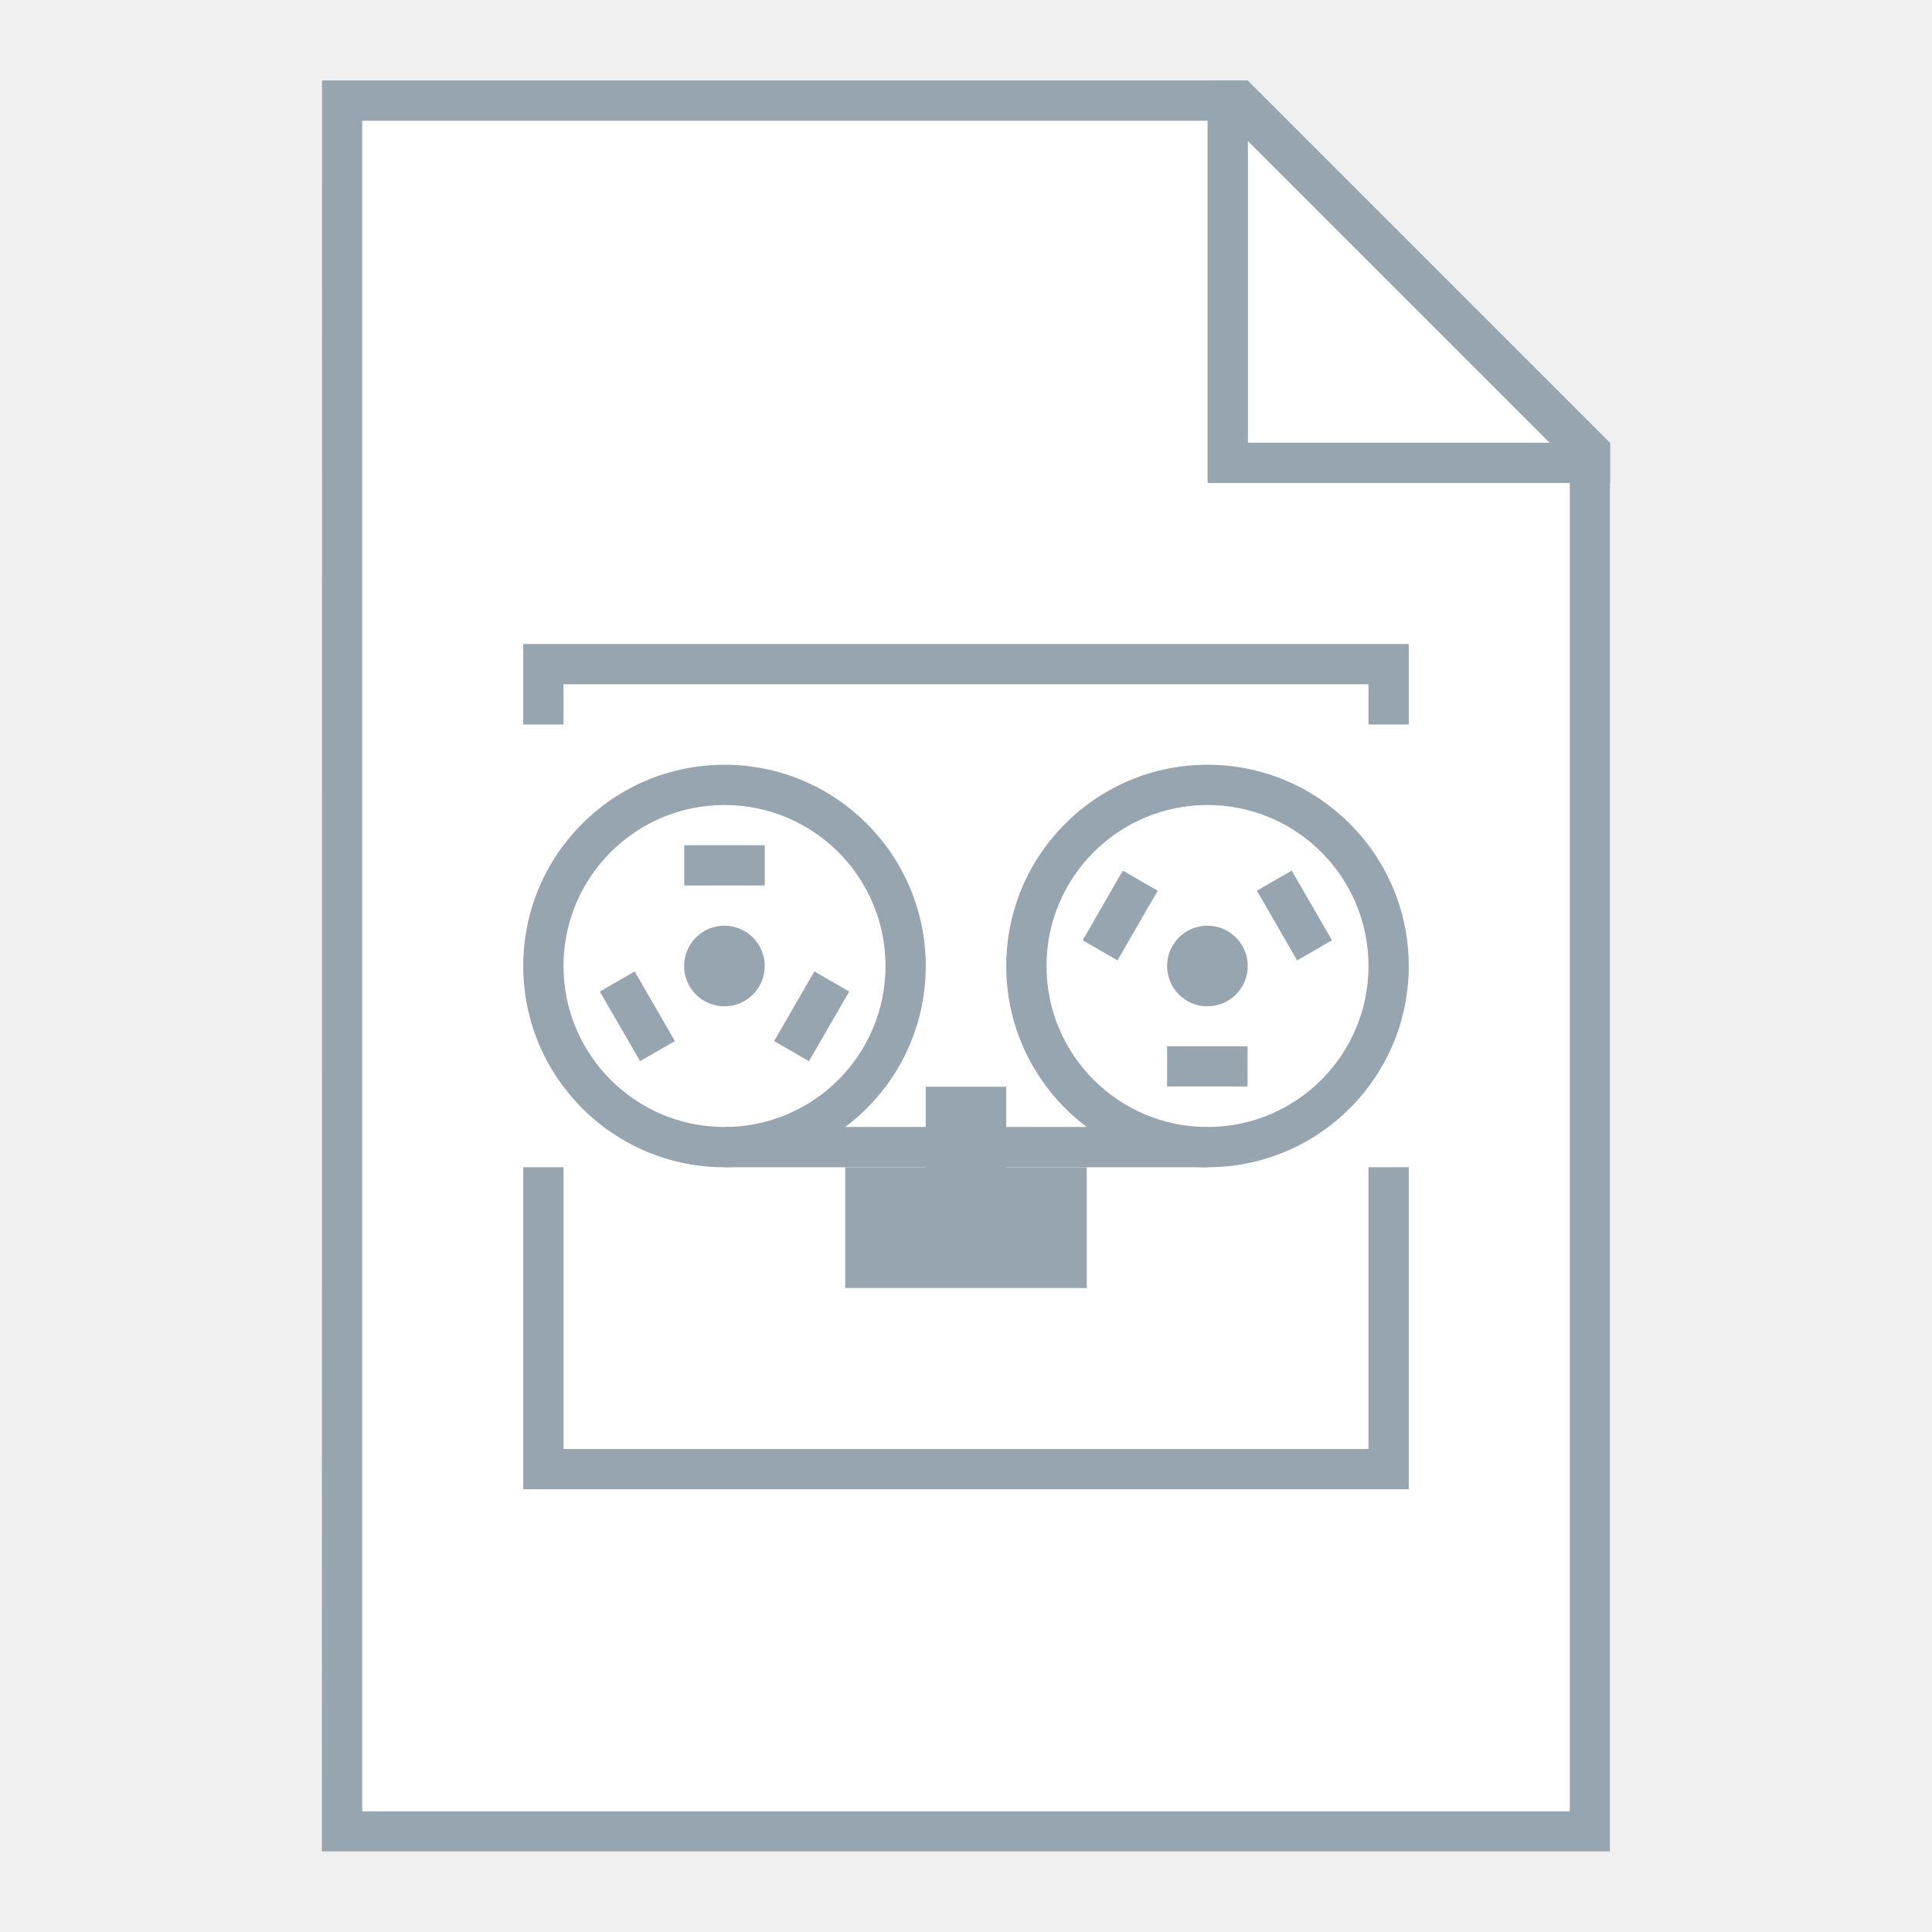
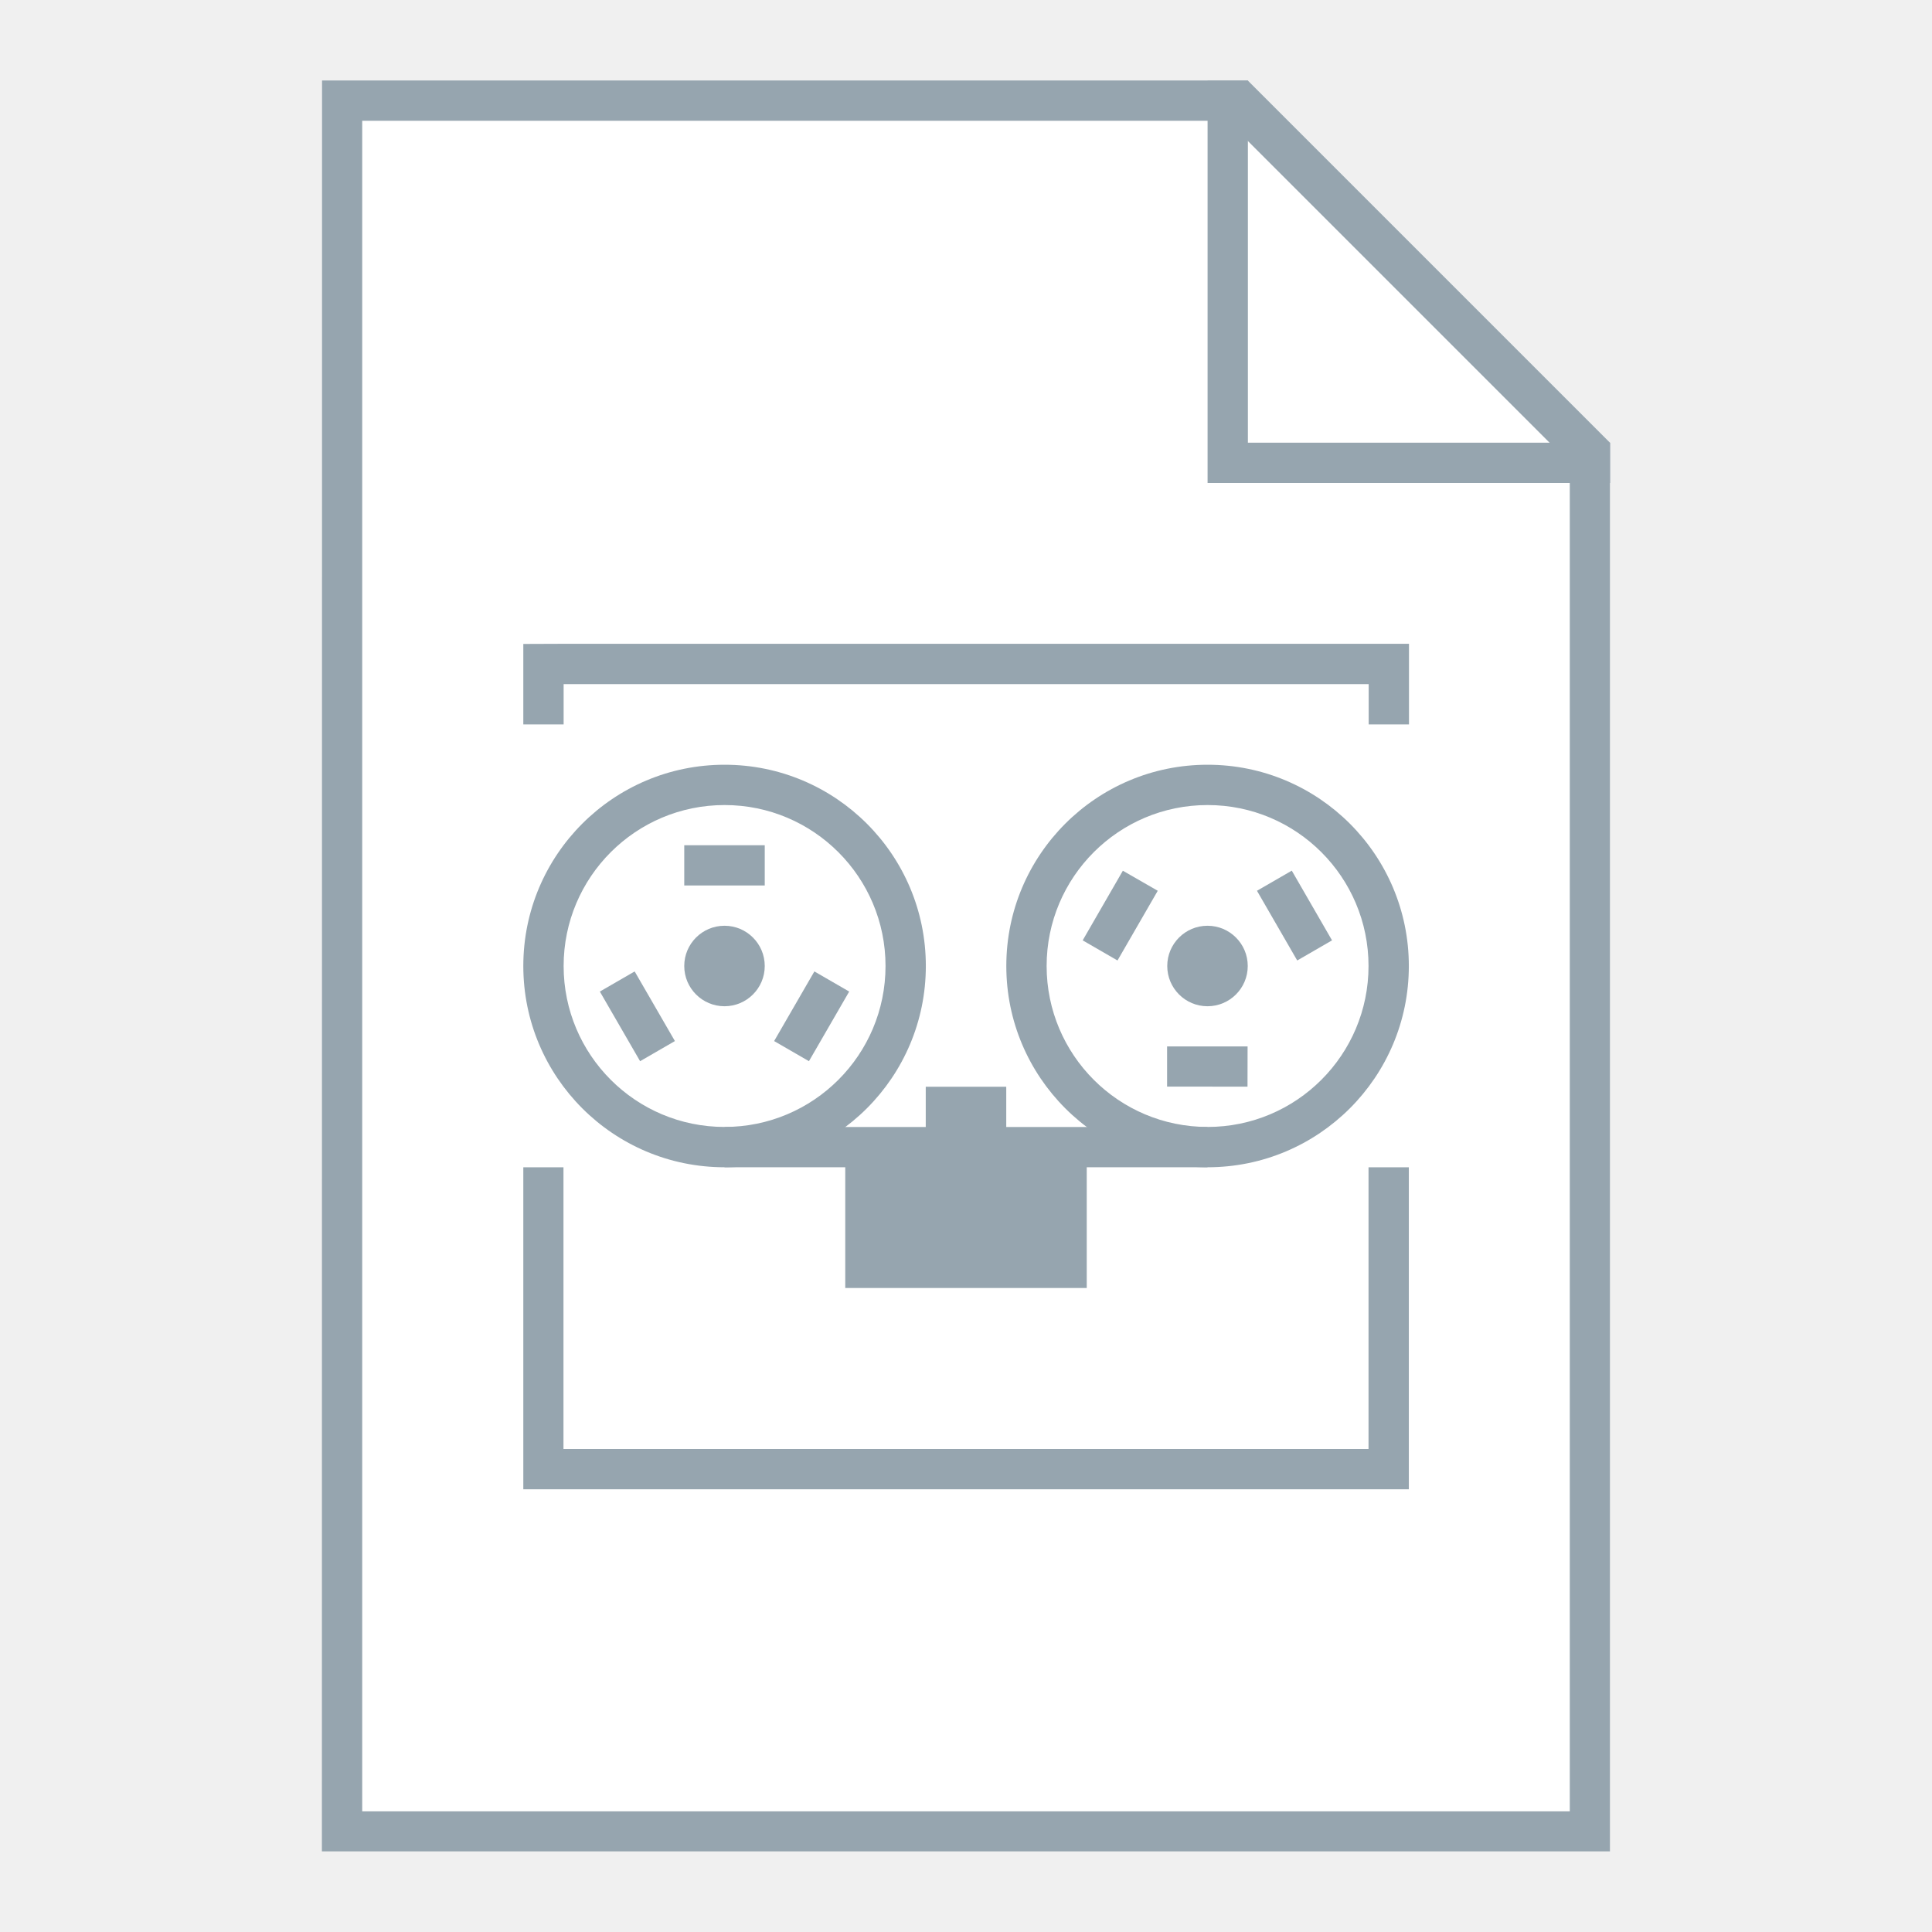
- <svg xmlns="http://www.w3.org/2000/svg" width="48" height="48" viewBox="0 0 12.7 12.7" version="1.1" id="svg2634">
+ <svg xmlns="http://www.w3.org/2000/svg" id="svg2634" version="1.1" viewBox="0 0 12.7 12.7" height="48" width="48">
  <defs id="defs2628" />
-   <g id="layer1" transform="translate(-82.55,-157.3)">
-     <g id="g991">
-       <path id="path1125" d="m 84.667,157.829 h 6.085 l 2.381,2.381 v 9.26 h -8.467 z" style="fill:#96a5af;fill-opacity:1;stroke:none;stroke-width:0.265px;stroke-linecap:butt;stroke-linejoin:miter;stroke-opacity:1" />
-       <path id="path1127" d="m 84.931,158.094 h 5.689 l 2.249,2.249 -5e-6,8.864 h -7.938 z" style="fill:#ffffff;stroke:none;stroke-width:0.265px;stroke-linecap:butt;stroke-linejoin:miter;stroke-opacity:1" />
-       <path id="rect1133" d="m 90.488,157.829 v 2.381 0.265 h 0.265 2.381 v -0.265 h -2.381 v -2.381 z" style="opacity:1;fill:#96a5af;fill-opacity:1;fill-rule:nonzero;stroke:none;stroke-width:0.529;stroke-linecap:square;stroke-linejoin:bevel;stroke-miterlimit:4;stroke-dasharray:none;stroke-dashoffset:35;stroke-opacity:1" />
-       <path id="rect875" transform="matrix(0.2645833,0,0,0.2645833,82.55,157.3)" d="m 13,16 v 2 h 1 v -1 h 20 v 1 h 1 V 17 16 H 14 Z m 0,13 v 8 h 1 21 v -1 -7 h -1 v 7 H 14 v -7 z" style="opacity:1;fill:#96a5af;fill-opacity:1;fill-rule:nonzero;stroke:none;stroke-width:2;stroke-linecap:square;stroke-linejoin:round;stroke-miterlimit:4;stroke-dasharray:none;stroke-dashoffset:0;stroke-opacity:1" />
-       <path id="path881" transform="matrix(0.2645833,0,0,0.2645833,82.55,157.3)" d="m 18,19 a 5,5 0 0 0 -5,5 5,5 0 0 0 5,5 5,5 0 0 0 5,-5 5,5 0 0 0 -5,-5 z m 0,1 a 4,4 0 0 1 4,4 4,4 0 0 1 -4,4 4,4 0 0 1 -4,-4 4,4 0 0 1 4,-4 z" style="opacity:1;fill:#96a5af;fill-opacity:1;fill-rule:nonzero;stroke:none;stroke-width:2;stroke-linecap:square;stroke-linejoin:round;stroke-miterlimit:4;stroke-dasharray:none;stroke-dashoffset:0;stroke-opacity:1" />
-       <path id="path883" transform="matrix(0.2645833,0,0,0.2645833,82.55,157.3)" d="m 30,19 a 5,5 0 0 0 -5,5 5,5 0 0 0 5,5 5,5 0 0 0 5,-5 5,5 0 0 0 -5,-5 z m 0,1 a 4,4 0 0 1 4,4 4,4 0 0 1 -4,4 4,4 0 0 1 -4,-4 4,4 0 0 1 4,-4 z" style="opacity:1;fill:#96a5af;fill-opacity:1;fill-rule:nonzero;stroke:none;stroke-width:2;stroke-linecap:square;stroke-linejoin:round;stroke-miterlimit:4;stroke-dasharray:none;stroke-dashoffset:0;stroke-opacity:1" />
-       <path id="rect894" transform="matrix(0.2645833,0,0,0.2645833,82.55,157.3)" d="m 23,27 v 2 h -2 v 3 h 6 v -3 h -2 v -2 z" style="opacity:1;fill:#96a5af;fill-opacity:1;fill-rule:nonzero;stroke:none;stroke-width:2;stroke-linecap:square;stroke-linejoin:round;stroke-miterlimit:4;stroke-dasharray:none;stroke-dashoffset:0;stroke-opacity:1" />
-       <rect y="164.708" x="87.312" height="0.265" width="3.175" id="rect896" style="opacity:1;fill:#96a5af;fill-opacity:1;fill-rule:nonzero;stroke:none;stroke-width:0.529;stroke-linecap:square;stroke-linejoin:round;stroke-miterlimit:4;stroke-dasharray:none;stroke-dashoffset:0;stroke-opacity:1" />
-       <circle r="0.265" cy="163.65" cx="87.312" id="path909" style="opacity:1;fill:#96a5af;fill-opacity:1;fill-rule:nonzero;stroke:none;stroke-width:0.529;stroke-linecap:square;stroke-linejoin:round;stroke-miterlimit:4;stroke-dasharray:none;stroke-dashoffset:0;stroke-opacity:1" />
-       <circle r="0.265" cy="163.65" cx="90.487" id="path911" style="opacity:1;fill:#96a5af;fill-opacity:1;fill-rule:nonzero;stroke:none;stroke-width:0.529;stroke-linecap:square;stroke-linejoin:round;stroke-miterlimit:4;stroke-dasharray:none;stroke-dashoffset:0;stroke-opacity:1" />
-       <path id="rect915" transform="matrix(0.2645833,0,0,0.2645833,82.55,157.3)" d="m 17,21 v 1 h 2 v -1 z m -1.232,3.135 -0.865,0.5 1,1.73 0.865,-0.5 z m 4.465,0 -1,1.73 0.865,0.5 1,-1.73 z" style="opacity:1;fill:#96a5af;fill-opacity:1;fill-rule:nonzero;stroke:none;stroke-width:2;stroke-linecap:square;stroke-linejoin:round;stroke-miterlimit:4;stroke-dasharray:none;stroke-dashoffset:0;stroke-opacity:1" />
-       <path id="rect961" d="m 91.041,163.023 -0.229,0.132 0.265,0.458 0.229,-0.132 z m -0.881,0.132 -0.229,-0.132 -0.264,0.458 0.229,0.132 z m 0.591,1.023 -0.529,-2.1e-4 -1.05e-4,0.264 0.529,2.1e-4 z" style="opacity:1;fill:#96a5af;fill-opacity:1;fill-rule:nonzero;stroke:none;stroke-width:0.529;stroke-linecap:square;stroke-linejoin:round;stroke-miterlimit:4;stroke-dasharray:none;stroke-dashoffset:0;stroke-opacity:1" />
+   <g transform="translate(-82.55,-157.3)" id="layer1">
+     <g id="g895">
+       <path style="fill:#96a5af;fill-opacity:1;stroke:none;stroke-width:0.265px;stroke-linecap:butt;stroke-linejoin:miter;stroke-opacity:1" d="m 84.667,157.829 h 6.085 l 2.381,2.381 v 9.26 h -8.467 z" id="path1125" />
+       <path style="fill:#ffffff;stroke:none;stroke-width:0.265px;stroke-linecap:butt;stroke-linejoin:miter;stroke-opacity:1" d="m 84.931,158.094 h 5.689 l 2.249,2.249 -5e-6,8.864 h -7.938 z" id="path1127" />
+       <path style="fill:#96a5af;fill-opacity:1;fill-rule:nonzero;stroke:none;stroke-width:0.529;stroke-linecap:square;stroke-linejoin:bevel;stroke-miterlimit:4;stroke-dasharray:none;stroke-dashoffset:35;stroke-opacity:1" d="m 90.488,157.829 v 2.381 0.265 h 0.265 2.381 v -0.265 h -2.381 v -2.381 z" id="rect1133" />
+       <path style="fill:#96a5af;fill-opacity:1;fill-rule:nonzero;stroke:none;stroke-width:0.529;stroke-linecap:square;stroke-linejoin:round;stroke-miterlimit:4;stroke-dasharray:none;stroke-dashoffset:0;stroke-opacity:1" d="m 85.99,161.533 v 0.529 h 0.265 v -0.265 h 5.292 v 0.265 h 0.265 v -0.265 -0.265 h -5.556 z m 0,3.44 v 2.117 h 0.265 5.556 V 166.825 164.973 H 91.546 V 166.825 H 86.254 v -1.852 z" id="rect875" />
+       <path style="fill:#96a5af;fill-opacity:1;fill-rule:nonzero;stroke:none;stroke-width:0.529;stroke-linecap:square;stroke-linejoin:round;stroke-miterlimit:4;stroke-dasharray:none;stroke-dashoffset:0;stroke-opacity:1" d="m 87.313,162.327 a 1.323,1.323 0 0 0 -1.323,1.323 1.323,1.323 0 0 0 1.323,1.323 1.323,1.323 0 0 0 1.323,-1.323 1.323,1.323 0 0 0 -1.323,-1.323 z m 0,0.265 a 1.058,1.058 0 0 1 1.058,1.058 1.058,1.058 0 0 1 -1.058,1.058 1.058,1.058 0 0 1 -1.058,-1.058 1.058,1.058 0 0 1 1.058,-1.058 z" id="path881" />
+       <path style="fill:#96a5af;fill-opacity:1;fill-rule:nonzero;stroke:none;stroke-width:0.529;stroke-linecap:square;stroke-linejoin:round;stroke-miterlimit:4;stroke-dasharray:none;stroke-dashoffset:0;stroke-opacity:1" d="m 90.488,162.327 a 1.323,1.323 0 0 0 -1.323,1.323 1.323,1.323 0 0 0 1.323,1.323 1.323,1.323 0 0 0 1.323,-1.323 1.323,1.323 0 0 0 -1.323,-1.323 z m 0,0.265 a 1.058,1.058 0 0 1 1.058,1.058 1.058,1.058 0 0 1 -1.058,1.058 1.058,1.058 0 0 1 -1.058,-1.058 1.058,1.058 0 0 1 1.058,-1.058 z" id="path883" />
+       <path id="rect894" style="fill:#96a5af;fill-opacity:1;fill-rule:nonzero;stroke:none;stroke-width:2;stroke-linecap:square;stroke-linejoin:round;stroke-miterlimit:4;stroke-dasharray:none;stroke-dashoffset:0;stroke-opacity:1" d="m 23,27 v 1 h -5 v 1 h 3 v 3 h 6 v -3 h 3 v -1 h -5 v -1 z" transform="matrix(0.2645833,0,0,0.2645833,82.55,157.3)" />
+       <path id="path909" style="fill:#96a5af;fill-opacity:1;fill-rule:nonzero;stroke:none;stroke-width:2;stroke-linecap:square;stroke-linejoin:round;stroke-miterlimit:4;stroke-dasharray:none;stroke-dashoffset:0;stroke-opacity:1" d="m 17,21 v 1 h 2 v -1 z m 1,2 a 1,1 0 0 0 -1,1 1,1 0 0 0 1,1 1,1 0 0 0 1,-1 1,1 0 0 0 -1,-1 z m -2.232,1.135 -0.865,0.5 1,1.73 0.865,-0.5 z m 4.465,0 -1,1.73 0.865,0.5 1,-1.73 z" transform="matrix(0.2645833,0,0,0.2645833,82.55,157.3)" />
+       <path id="path911" style="fill:#96a5af;fill-opacity:1;fill-rule:nonzero;stroke:none;stroke-width:2;stroke-linecap:square;stroke-linejoin:round;stroke-miterlimit:4;stroke-dasharray:none;stroke-dashoffset:0;stroke-opacity:1" d="m 32.094,21.631 -0.865,0.5 1,1.732 0.865,-0.5 z m -4.197,0.002 -0.998,1.73 0.865,0.5 1,-1.732 z M 30,23 a 1,1 0 0 0 -1,1 1,1 0 0 0 1,1 1,1 0 0 0 1,-1 1,1 0 0 0 -1,-1 z m -1.004,2.998 v 0.998 l 1.998,0.002 0.002,-1 z" transform="matrix(0.2645833,0,0,0.2645833,82.55,157.3)" />
    </g>
  </g>
</svg>
